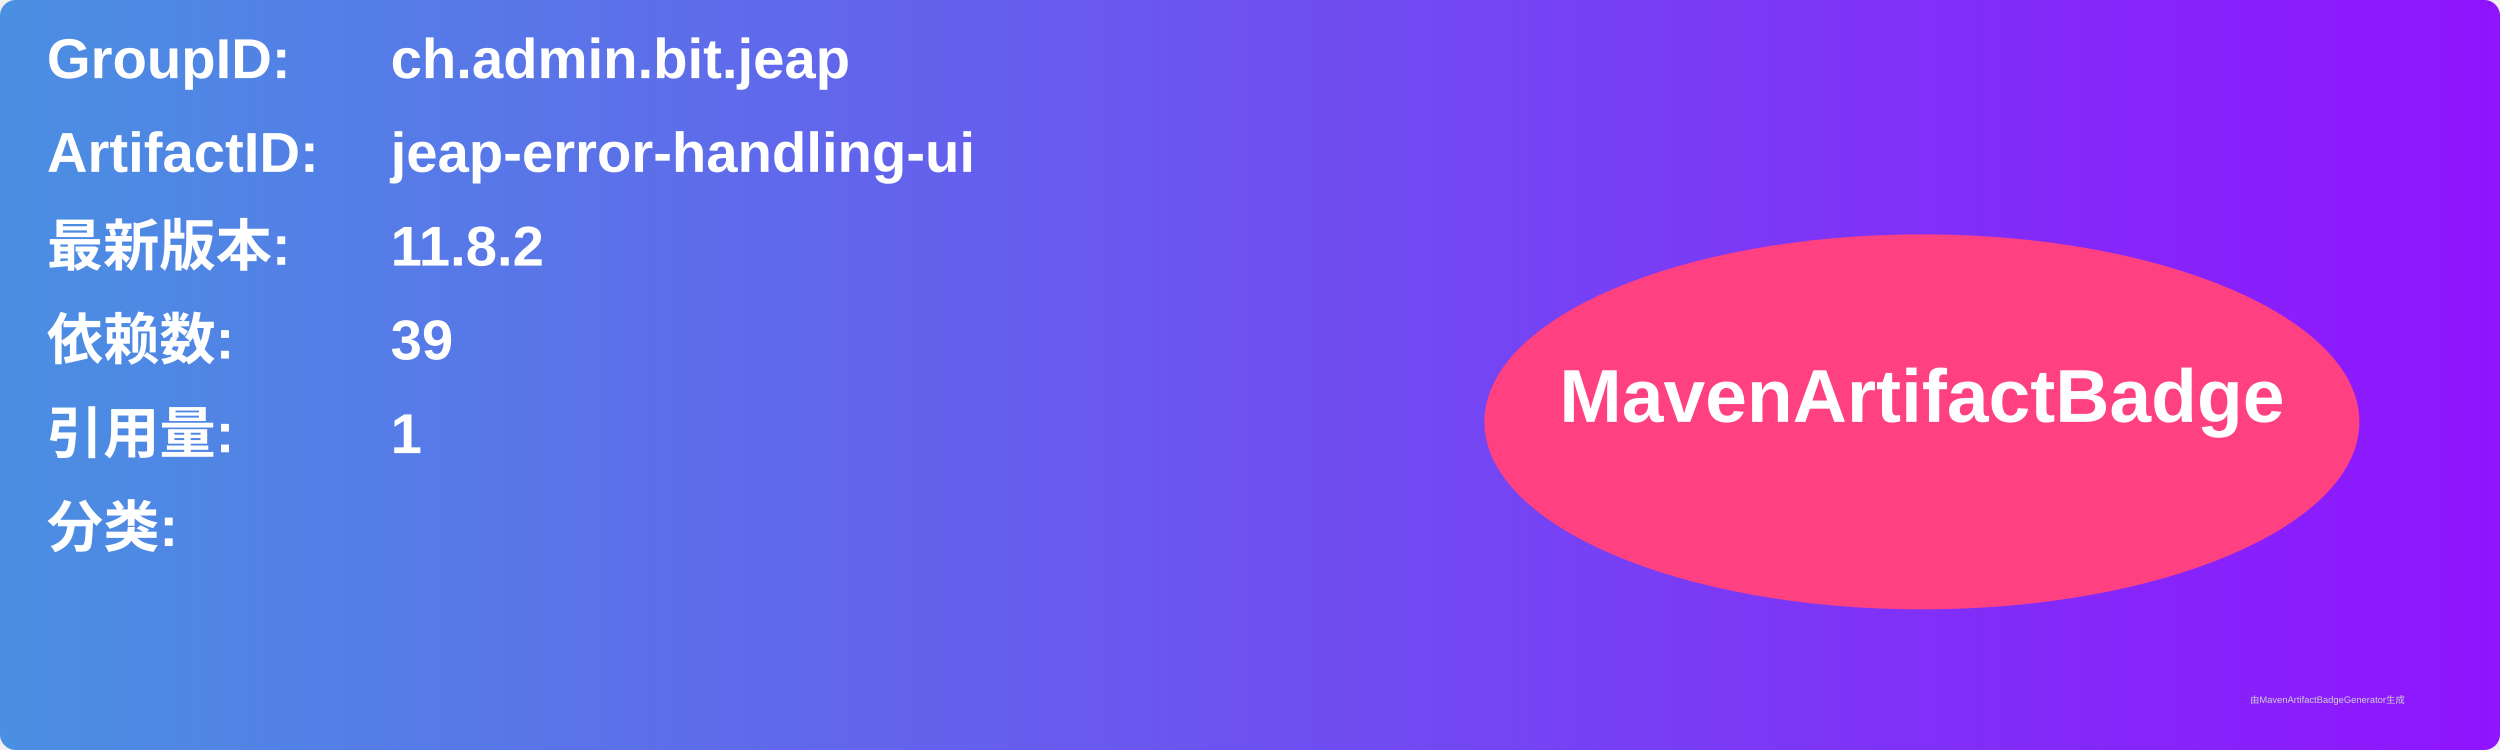
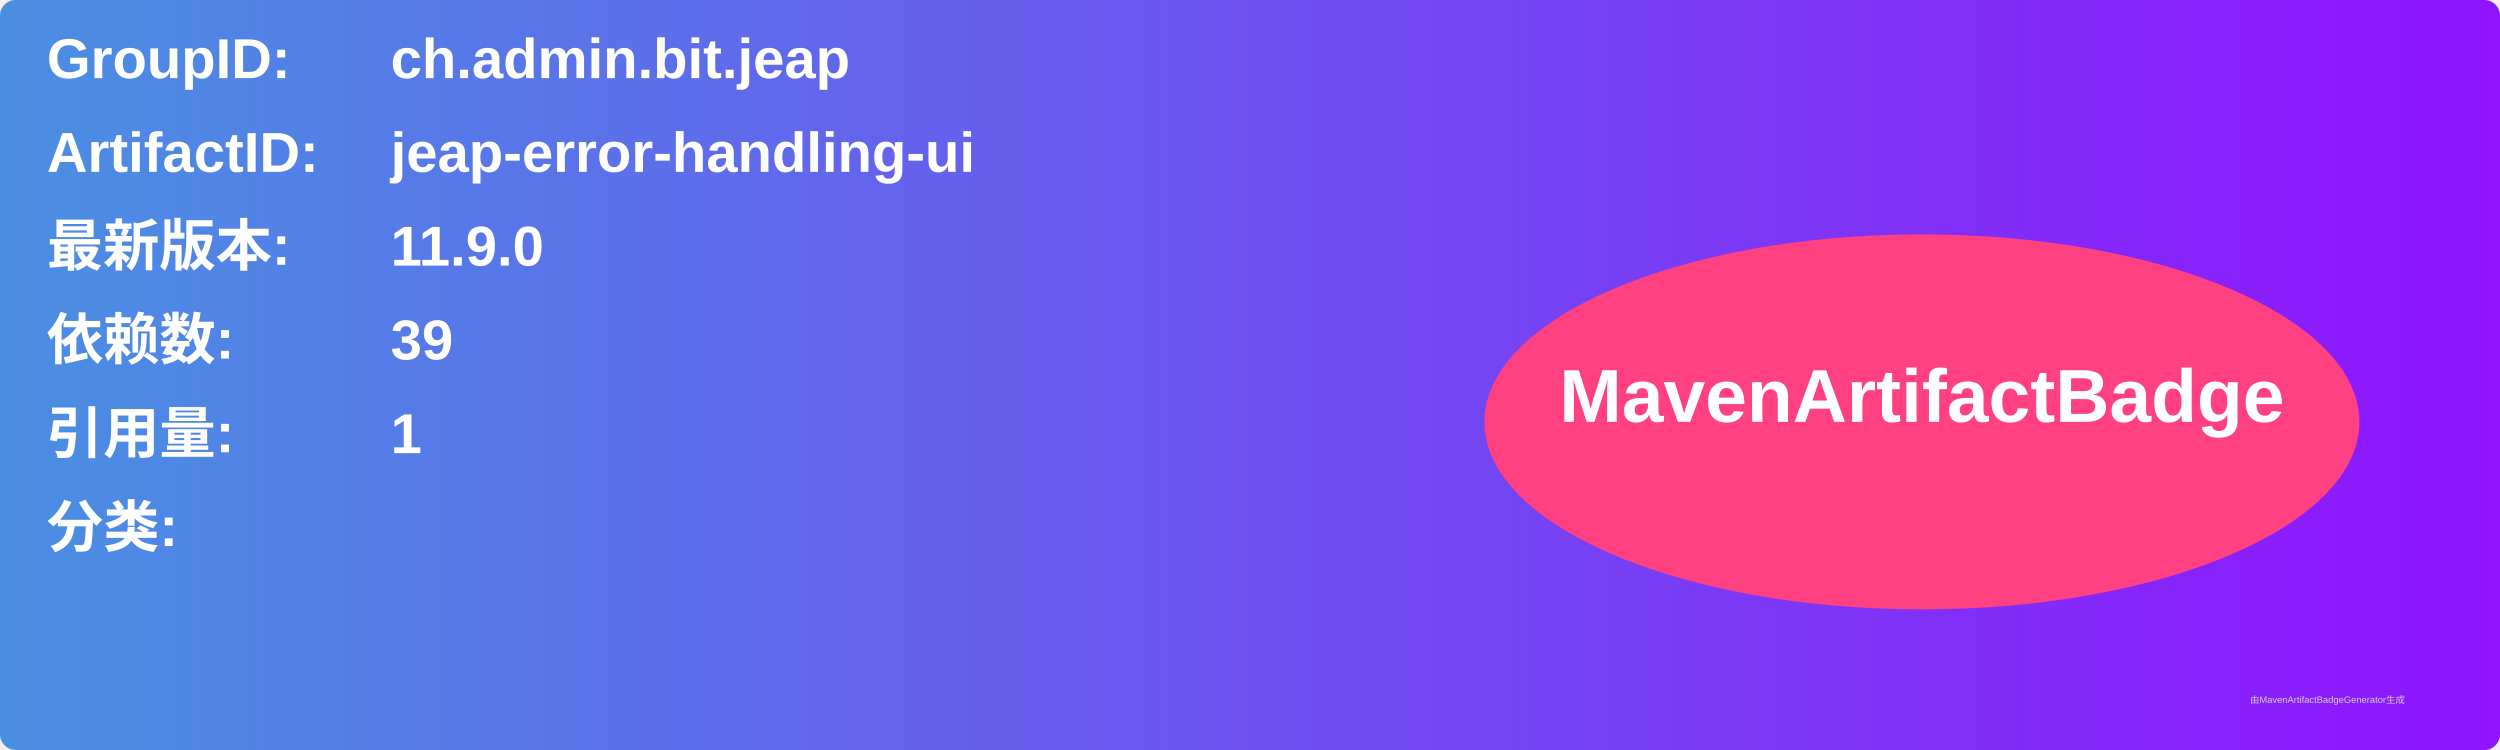
<svg xmlns="http://www.w3.org/2000/svg" width="800" height="240" viewBox="0 0 800 240">
  <linearGradient id="grad" x1="0%" y1="0%" x2="100%" y2="0%">
    <stop offset="0%" stop-color="#4a90e2" />
    <stop offset="100%" stop-color="#9013fe" />
  </linearGradient>
  <rect width="100%" height="100%" rx="5" ry="5" fill="url(#grad)" />
  <g transform="translate(15, 15)">
    <text x="0" y="10" font-family="Arial" font-size="18" fill="white" font-weight="bold" width="260">GroupID:</text>
    <text x="110" y="10" font-family="Arial" font-size="18" fill="white" font-weight="bold" width="460">ch.admin.bit.jeap</text>
    <text x="0" y="40" font-family="Arial" font-size="18" fill="white" font-weight="bold" width="260">ArtifactID:</text>
    <text x="110" y="40" font-family="Arial" font-size="18" fill="white" font-weight="bold" width="460">jeap-error-handling-ui</text>
    <text x="0" y="70" font-family="Arial" font-size="18" fill="white" font-weight="bold">最新版本:</text>
    <text x="110" y="70" font-family="Arial" font-size="18" fill="white" font-weight="bold">
-       <tspan font-weight="bold">11.8.2</tspan>
+       <tspan font-weight="bold">11.9.0</tspan>
    </text>
    <text x="0" y="100" font-family="Arial" font-size="18" fill="white" font-weight="bold">依赖数: </text>
    <text x="110" y="100" font-family="Arial" font-size="18" fill="white">
      <tspan font-weight="bold">39</tspan>
    </text>
    <text x="0" y="130" font-family="Arial" font-size="18" fill="white" font-weight="bold">引用量: </text>
    <text x="110" y="130" font-family="Arial" font-size="18" fill="white">
      <tspan font-weight="bold">1</tspan>
    </text>
    <text x="0" y="160" font-family="Arial" font-size="18" fill="white" font-weight="bold">分类:</text>
    <text x="10" y="190" font-family="Arial" font-size="10" fill="white">
      <tspan font-weight="bold" />
    </text>
    <ellipse cx="600" cy="120" rx="140" ry="60" fill="#ff4081" />
    <text x="600" y="120" text-anchor="middle" font-family="Arial" font-size="24" fill="white" font-weight="bold">MavenArtifactBadge</text>
  </g>
  <text x="720" y="225" font-family="Arial" font-size="3" fill="#d0d0d0">由MavenArtifactBadgeGenerator生成</text>
</svg>
